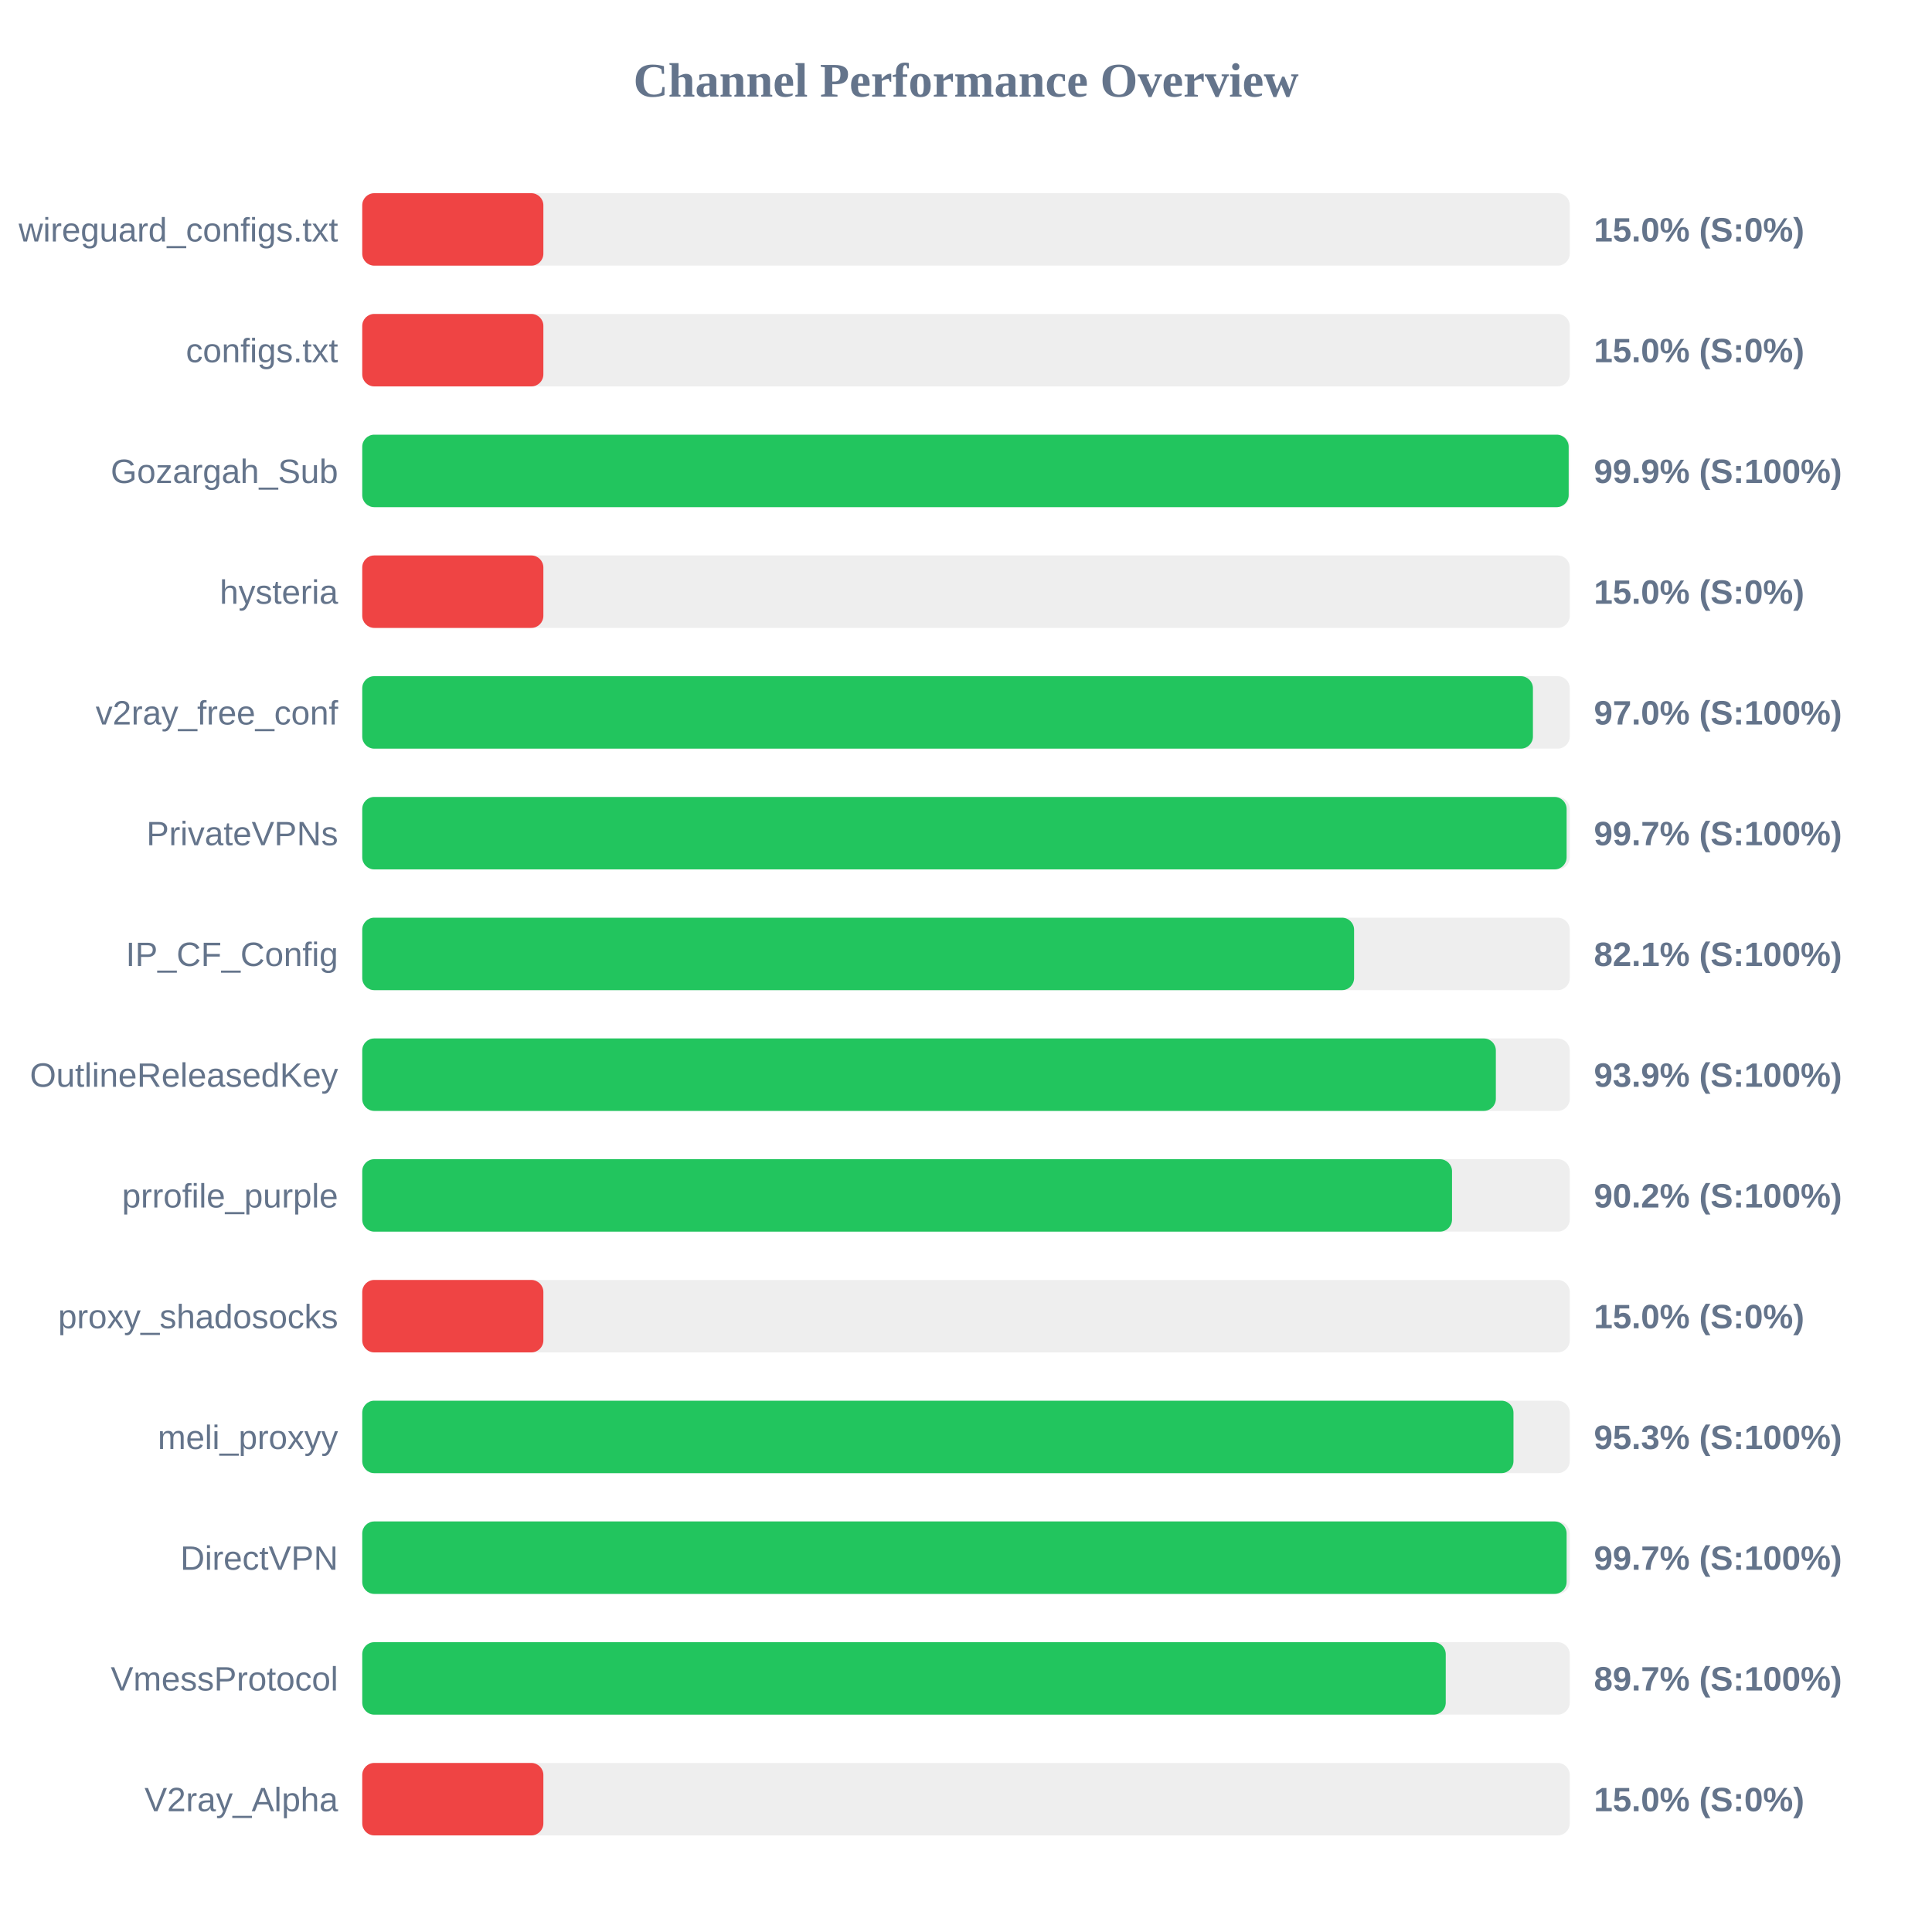
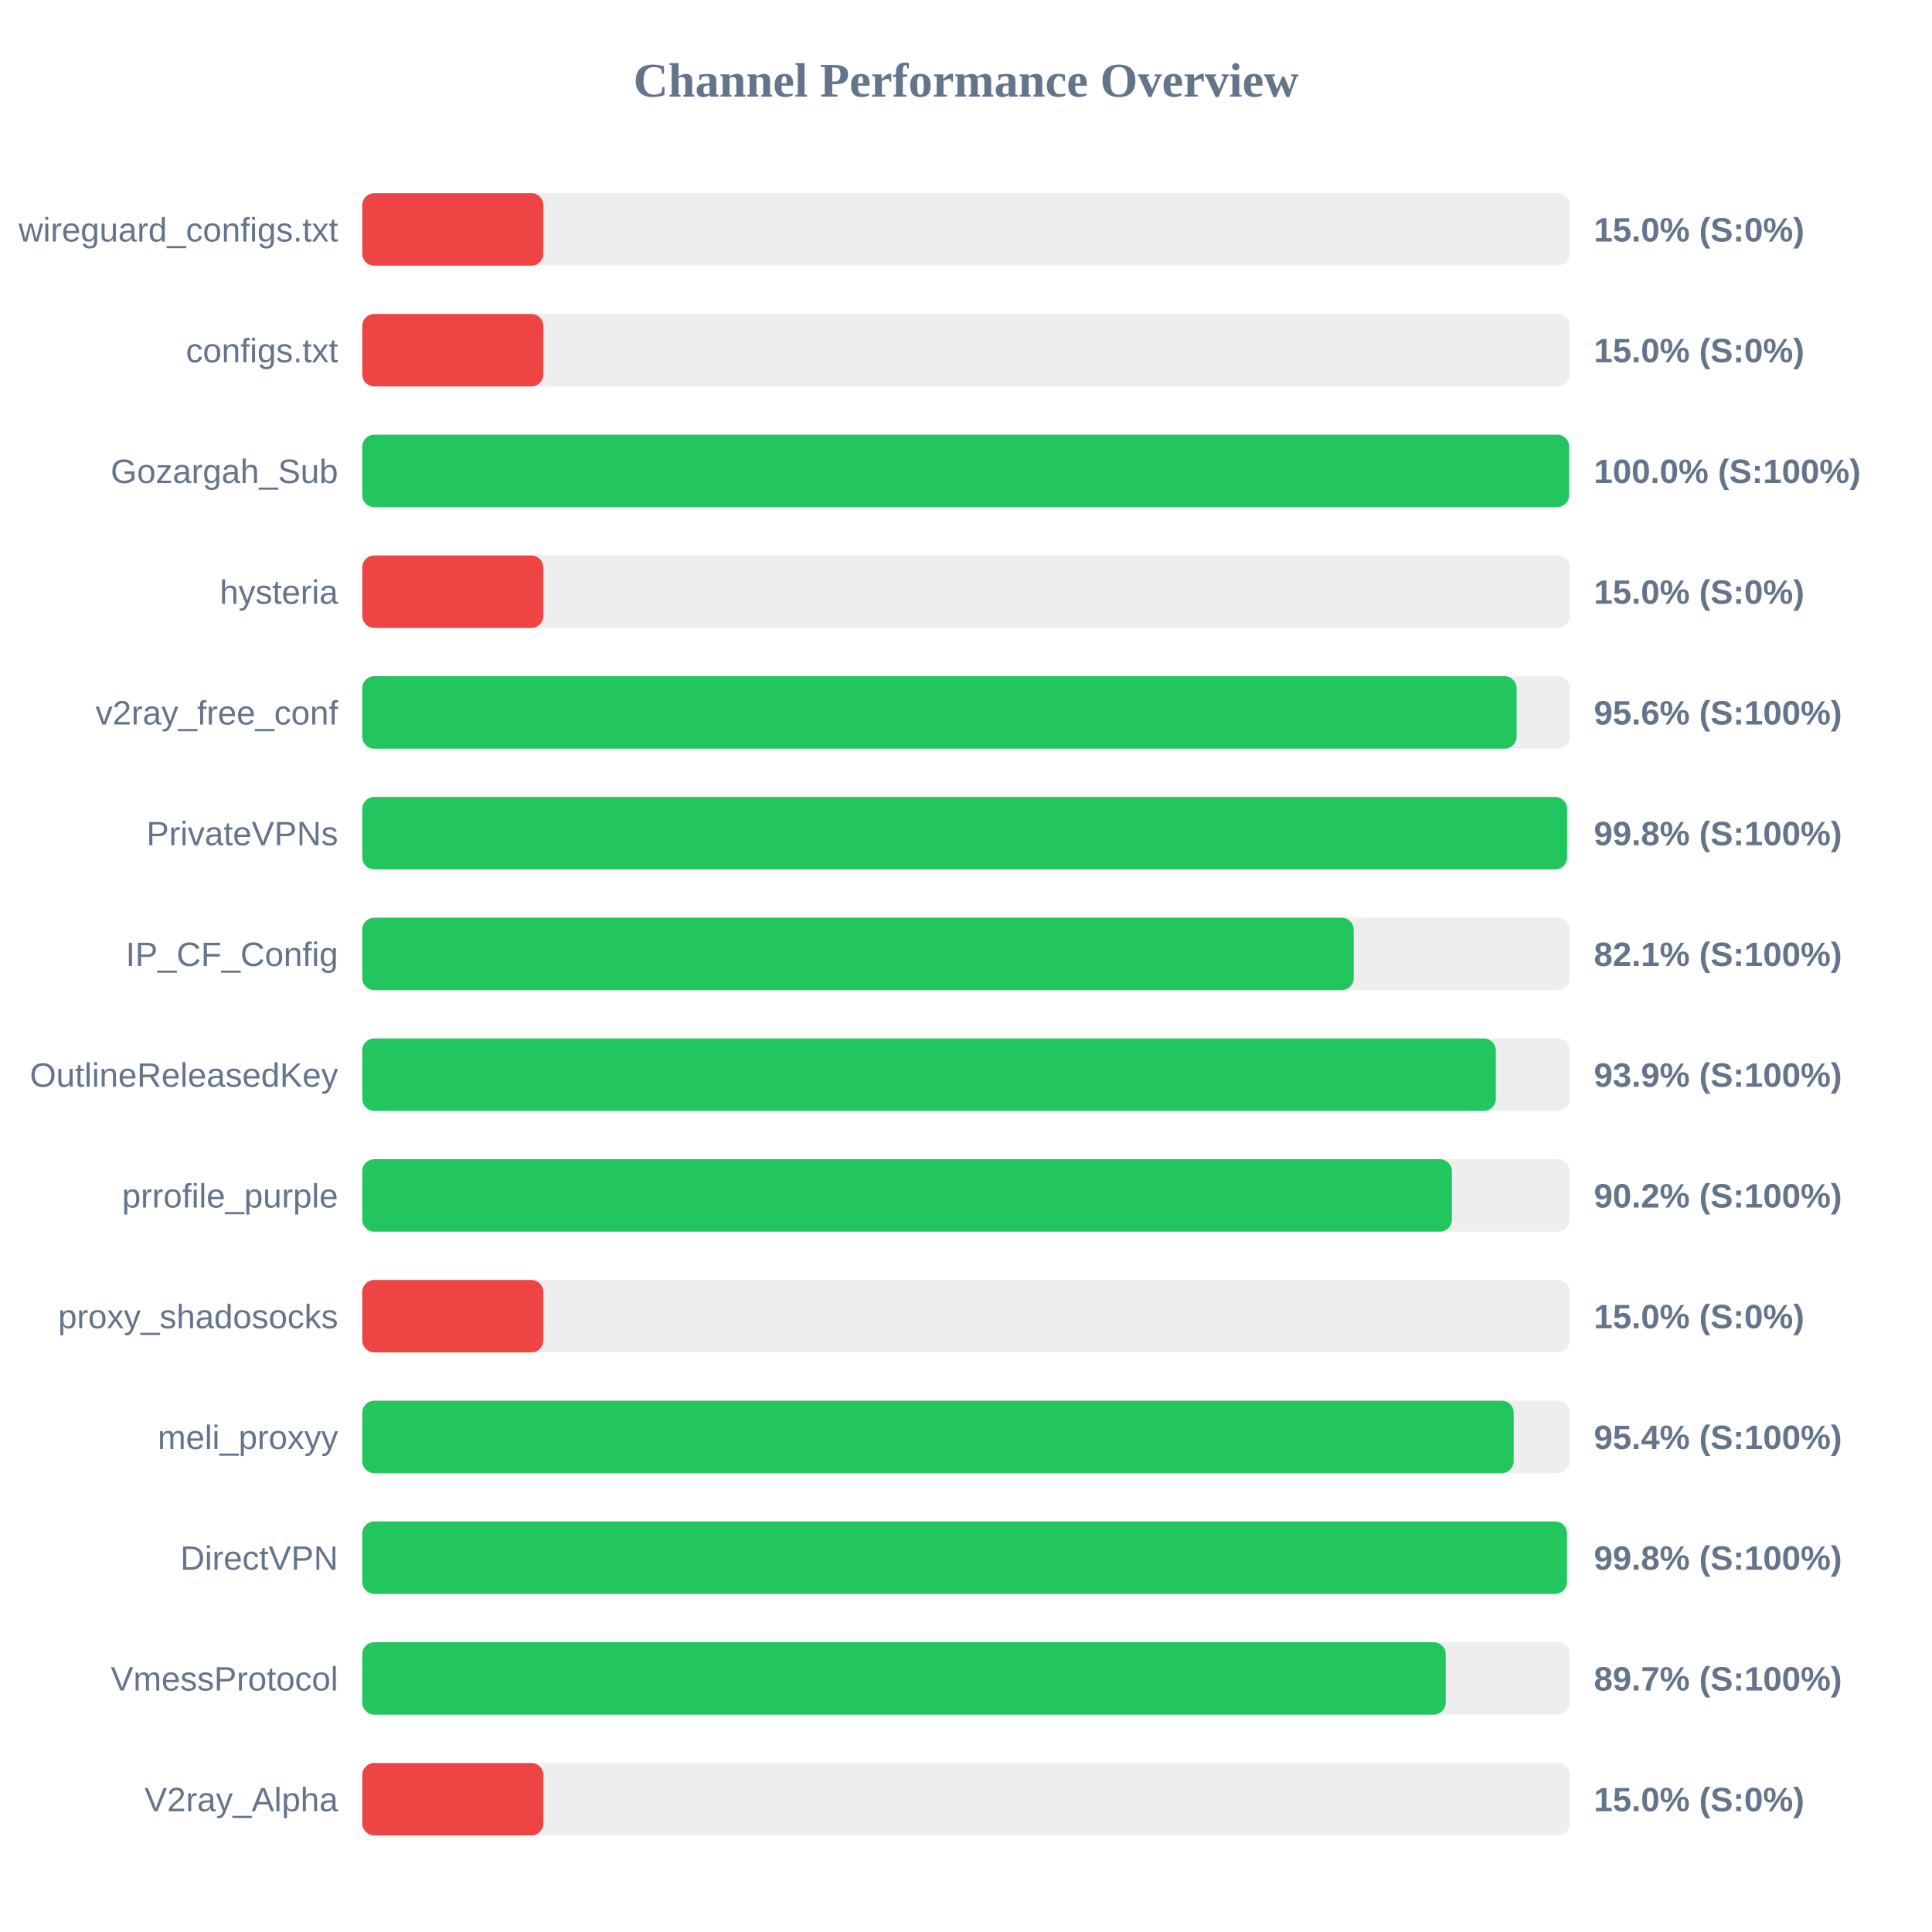
<svg xmlns="http://www.w3.org/2000/svg" width="800" height="800" version="1.1">
  <style>
        .row { font: 14px Arial; fill: #64748b; }
        .score { font: bold 14px Arial; fill: #64748b; }
    </style>
  <text x="400" y="40" text-anchor="middle" font-size="20px" font-weight="bold" fill="#64748b">Channel Performance Overview</text>
  <rect x="150" y="80" width="500" height="30" fill="#eee" rx="5" />
  <rect x="150" y="80" width="75.0" height="30" fill="#ef4444" rx="5" />
  <text x="140" y="100" text-anchor="end" class="row">wireguard_configs.txt</text>
  <text x="660" y="100" text-anchor="start" class="score">15.0% (S:0%)</text>
  <rect x="150" y="130" width="500" height="30" fill="#eee" rx="5" />
  <rect x="150" y="130" width="75.0" height="30" fill="#ef4444" rx="5" />
  <text x="140" y="150" text-anchor="end" class="row">configs.txt</text>
  <text x="660" y="150" text-anchor="start" class="score">15.0% (S:0%)</text>
  <rect x="150" y="180" width="500" height="30" fill="#eee" rx="5" />
-   <rect x="150" y="180" width="499.55" height="30" fill="#22c55e" rx="5" />
+   <rect x="150" y="180" width="499.75" height="30" fill="#22c55e" rx="5" />
  <text x="140" y="200" text-anchor="end" class="row">Gozargah_Sub</text>
-   <text x="660" y="200" text-anchor="start" class="score">99.9% (S:100%)</text>
+   <text x="660" y="200" text-anchor="start" class="score">100.0% (S:100%)</text>
  <rect x="150" y="230" width="500" height="30" fill="#eee" rx="5" />
  <rect x="150" y="230" width="75.0" height="30" fill="#ef4444" rx="5" />
  <text x="140" y="250" text-anchor="end" class="row">hysteria</text>
  <text x="660" y="250" text-anchor="start" class="score">15.0% (S:0%)</text>
  <rect x="150" y="280" width="500" height="30" fill="#eee" rx="5" />
-   <rect x="150" y="280" width="484.75" height="30" fill="#22c55e" rx="5" />
+   <rect x="150" y="280" width="478.0" height="30" fill="#22c55e" rx="5" />
  <text x="140" y="300" text-anchor="end" class="row">v2ray_free_conf</text>
-   <text x="660" y="300" text-anchor="start" class="score">97.0% (S:100%)</text>
+   <text x="660" y="300" text-anchor="start" class="score">95.6% (S:100%)</text>
  <rect x="150" y="330" width="500" height="30" fill="#eee" rx="5" />
-   <rect x="150" y="330" width="498.7" height="30" fill="#22c55e" rx="5" />
+   <rect x="150" y="330" width="498.9" height="30" fill="#22c55e" rx="5" />
  <text x="140" y="350" text-anchor="end" class="row">PrivateVPNs</text>
-   <text x="660" y="350" text-anchor="start" class="score">99.7% (S:100%)</text>
+   <text x="660" y="350" text-anchor="start" class="score">99.8% (S:100%)</text>
  <rect x="150" y="380" width="500" height="30" fill="#eee" rx="5" />
-   <rect x="150" y="380" width="410.7" height="30" fill="#22c55e" rx="5" />
+   <rect x="150" y="380" width="410.55" height="30" fill="#22c55e" rx="5" />
  <text x="140" y="400" text-anchor="end" class="row">IP_CF_Config</text>
  <text x="660" y="400" text-anchor="start" class="score">82.1% (S:100%)</text>
  <rect x="150" y="430" width="500" height="30" fill="#eee" rx="5" />
  <rect x="150" y="430" width="469.4" height="30" fill="#22c55e" rx="5" />
  <text x="140" y="450" text-anchor="end" class="row">OutlineReleasedKey</text>
  <text x="660" y="450" text-anchor="start" class="score">93.9% (S:100%)</text>
  <rect x="150" y="480" width="500" height="30" fill="#eee" rx="5" />
-   <rect x="150" y="480" width="451.25" height="30" fill="#22c55e" rx="5" />
+   <rect x="150" y="480" width="451.2" height="30" fill="#22c55e" rx="5" />
  <text x="140" y="500" text-anchor="end" class="row">prrofile_purple</text>
  <text x="660" y="500" text-anchor="start" class="score">90.2% (S:100%)</text>
  <rect x="150" y="530" width="500" height="30" fill="#eee" rx="5" />
  <rect x="150" y="530" width="75.0" height="30" fill="#ef4444" rx="5" />
  <text x="140" y="550" text-anchor="end" class="row">proxy_shadosocks</text>
  <text x="660" y="550" text-anchor="start" class="score">15.0% (S:0%)</text>
  <rect x="150" y="580" width="500" height="30" fill="#eee" rx="5" />
-   <rect x="150" y="580" width="476.7" height="30" fill="#22c55e" rx="5" />
+   <rect x="150" y="580" width="476.8" height="30" fill="#22c55e" rx="5" />
  <text x="140" y="600" text-anchor="end" class="row">meli_proxyy</text>
-   <text x="660" y="600" text-anchor="start" class="score">95.3% (S:100%)</text>
+   <text x="660" y="600" text-anchor="start" class="score">95.4% (S:100%)</text>
  <rect x="150" y="630" width="500" height="30" fill="#eee" rx="5" />
-   <rect x="150" y="630" width="498.7" height="30" fill="#22c55e" rx="5" />
+   <rect x="150" y="630" width="498.85" height="30" fill="#22c55e" rx="5" />
  <text x="140" y="650" text-anchor="end" class="row">DirectVPN</text>
-   <text x="660" y="650" text-anchor="start" class="score">99.7% (S:100%)</text>
+   <text x="660" y="650" text-anchor="start" class="score">99.8% (S:100%)</text>
  <rect x="150" y="680" width="500" height="30" fill="#eee" rx="5" />
  <rect x="150" y="680" width="448.65" height="30" fill="#22c55e" rx="5" />
  <text x="140" y="700" text-anchor="end" class="row">VmessProtocol</text>
  <text x="660" y="700" text-anchor="start" class="score">89.7% (S:100%)</text>
  <rect x="150" y="730" width="500" height="30" fill="#eee" rx="5" />
  <rect x="150" y="730" width="75.0" height="30" fill="#ef4444" rx="5" />
  <text x="140" y="750" text-anchor="end" class="row">V2ray_Alpha</text>
  <text x="660" y="750" text-anchor="start" class="score">15.0% (S:0%)</text>
</svg>
